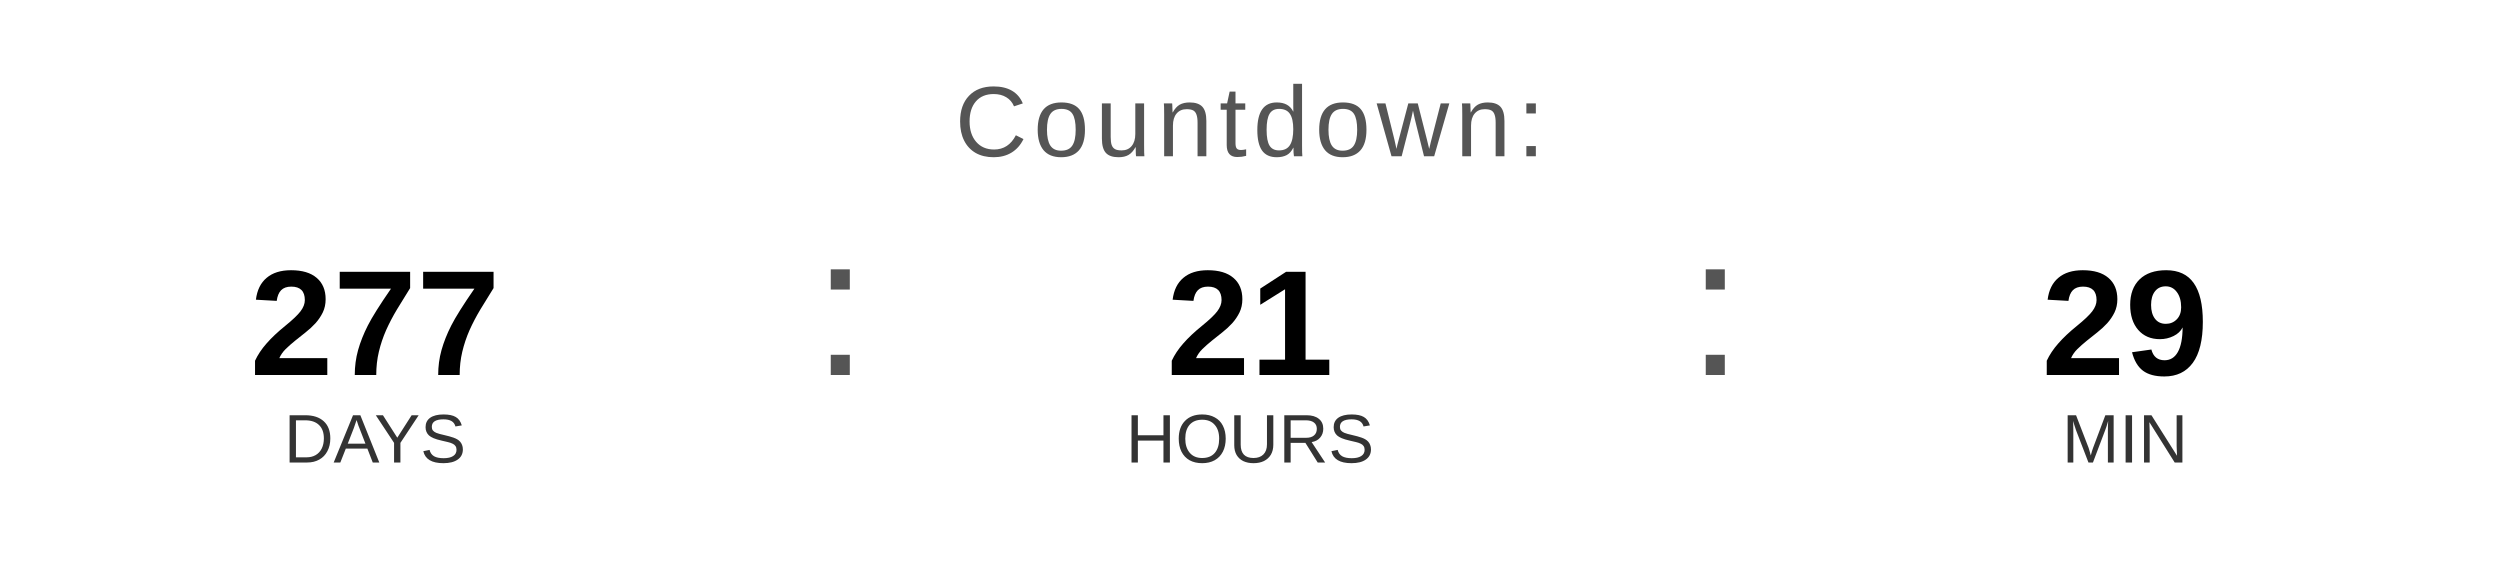
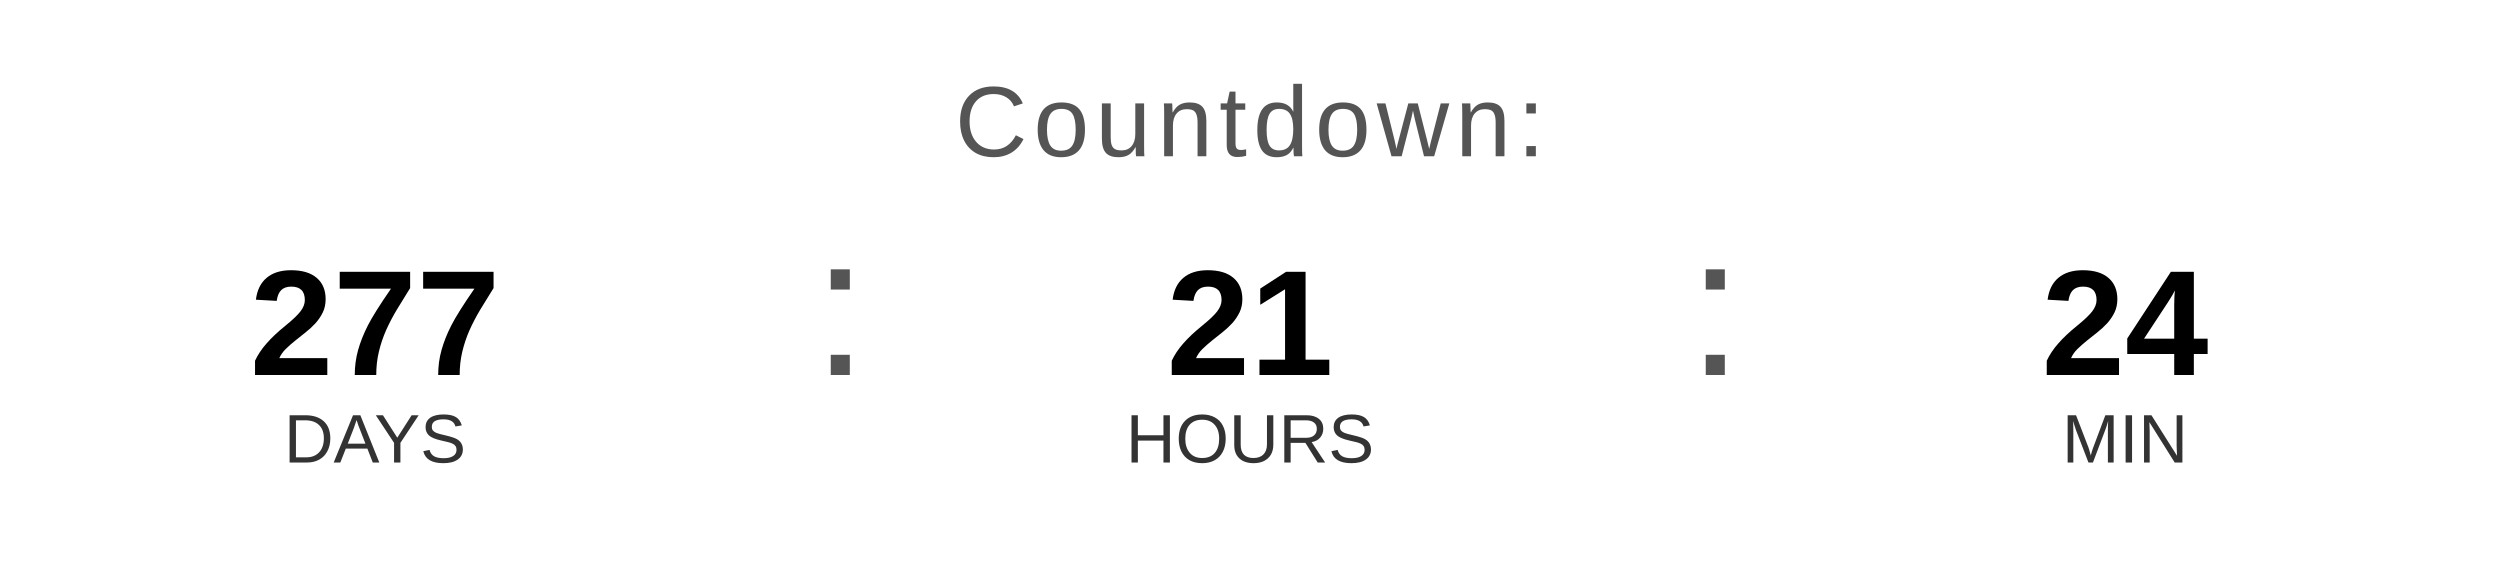
<svg xmlns="http://www.w3.org/2000/svg" width="400" height="90" viewBox="0 0 400 90">
  <text x="200" y="25" font-family="Arial, Helvetica, sans-serif" font-size="16" fill="#555555" text-anchor="middle" letter-spacing="1">
    Countdown:
  </text>
  <text x="60" y="60" font-family="Arial, Helvetica, sans-serif" font-size="24" font-weight="bold" fill="#000000" text-anchor="middle">277</text>
  <text x="60" y="74" font-family="Arial, Helvetica, sans-serif" font-size="11" fill="#333333" text-anchor="middle">DAYS</text>
  <text x="130" y="60" font-family="Arial, sans-serif" font-size="32" fill="#555555">:</text>
  <text x="200" y="60" font-family="Arial, Helvetica, sans-serif" font-size="24" font-weight="bold" fill="#000000" text-anchor="middle">21</text>
  <text x="200" y="74" font-family="Arial, Helvetica, sans-serif" font-size="11" fill="#333333" text-anchor="middle">HOURS</text>
  <text x="270" y="60" font-family="Arial, sans-serif" font-size="32" fill="#555555">:</text>
-   <text x="340" y="60" font-family="Arial, Helvetica, sans-serif" font-size="24" font-weight="bold" fill="#000000" text-anchor="middle">29</text>
+   <text x="340" y="60" font-family="Arial, Helvetica, sans-serif" font-size="24" font-weight="bold" fill="#000000" text-anchor="middle">24</text>
  <text x="340" y="74" font-family="Arial, Helvetica, sans-serif" font-size="11" fill="#333333" text-anchor="middle">MIN</text>
</svg>
